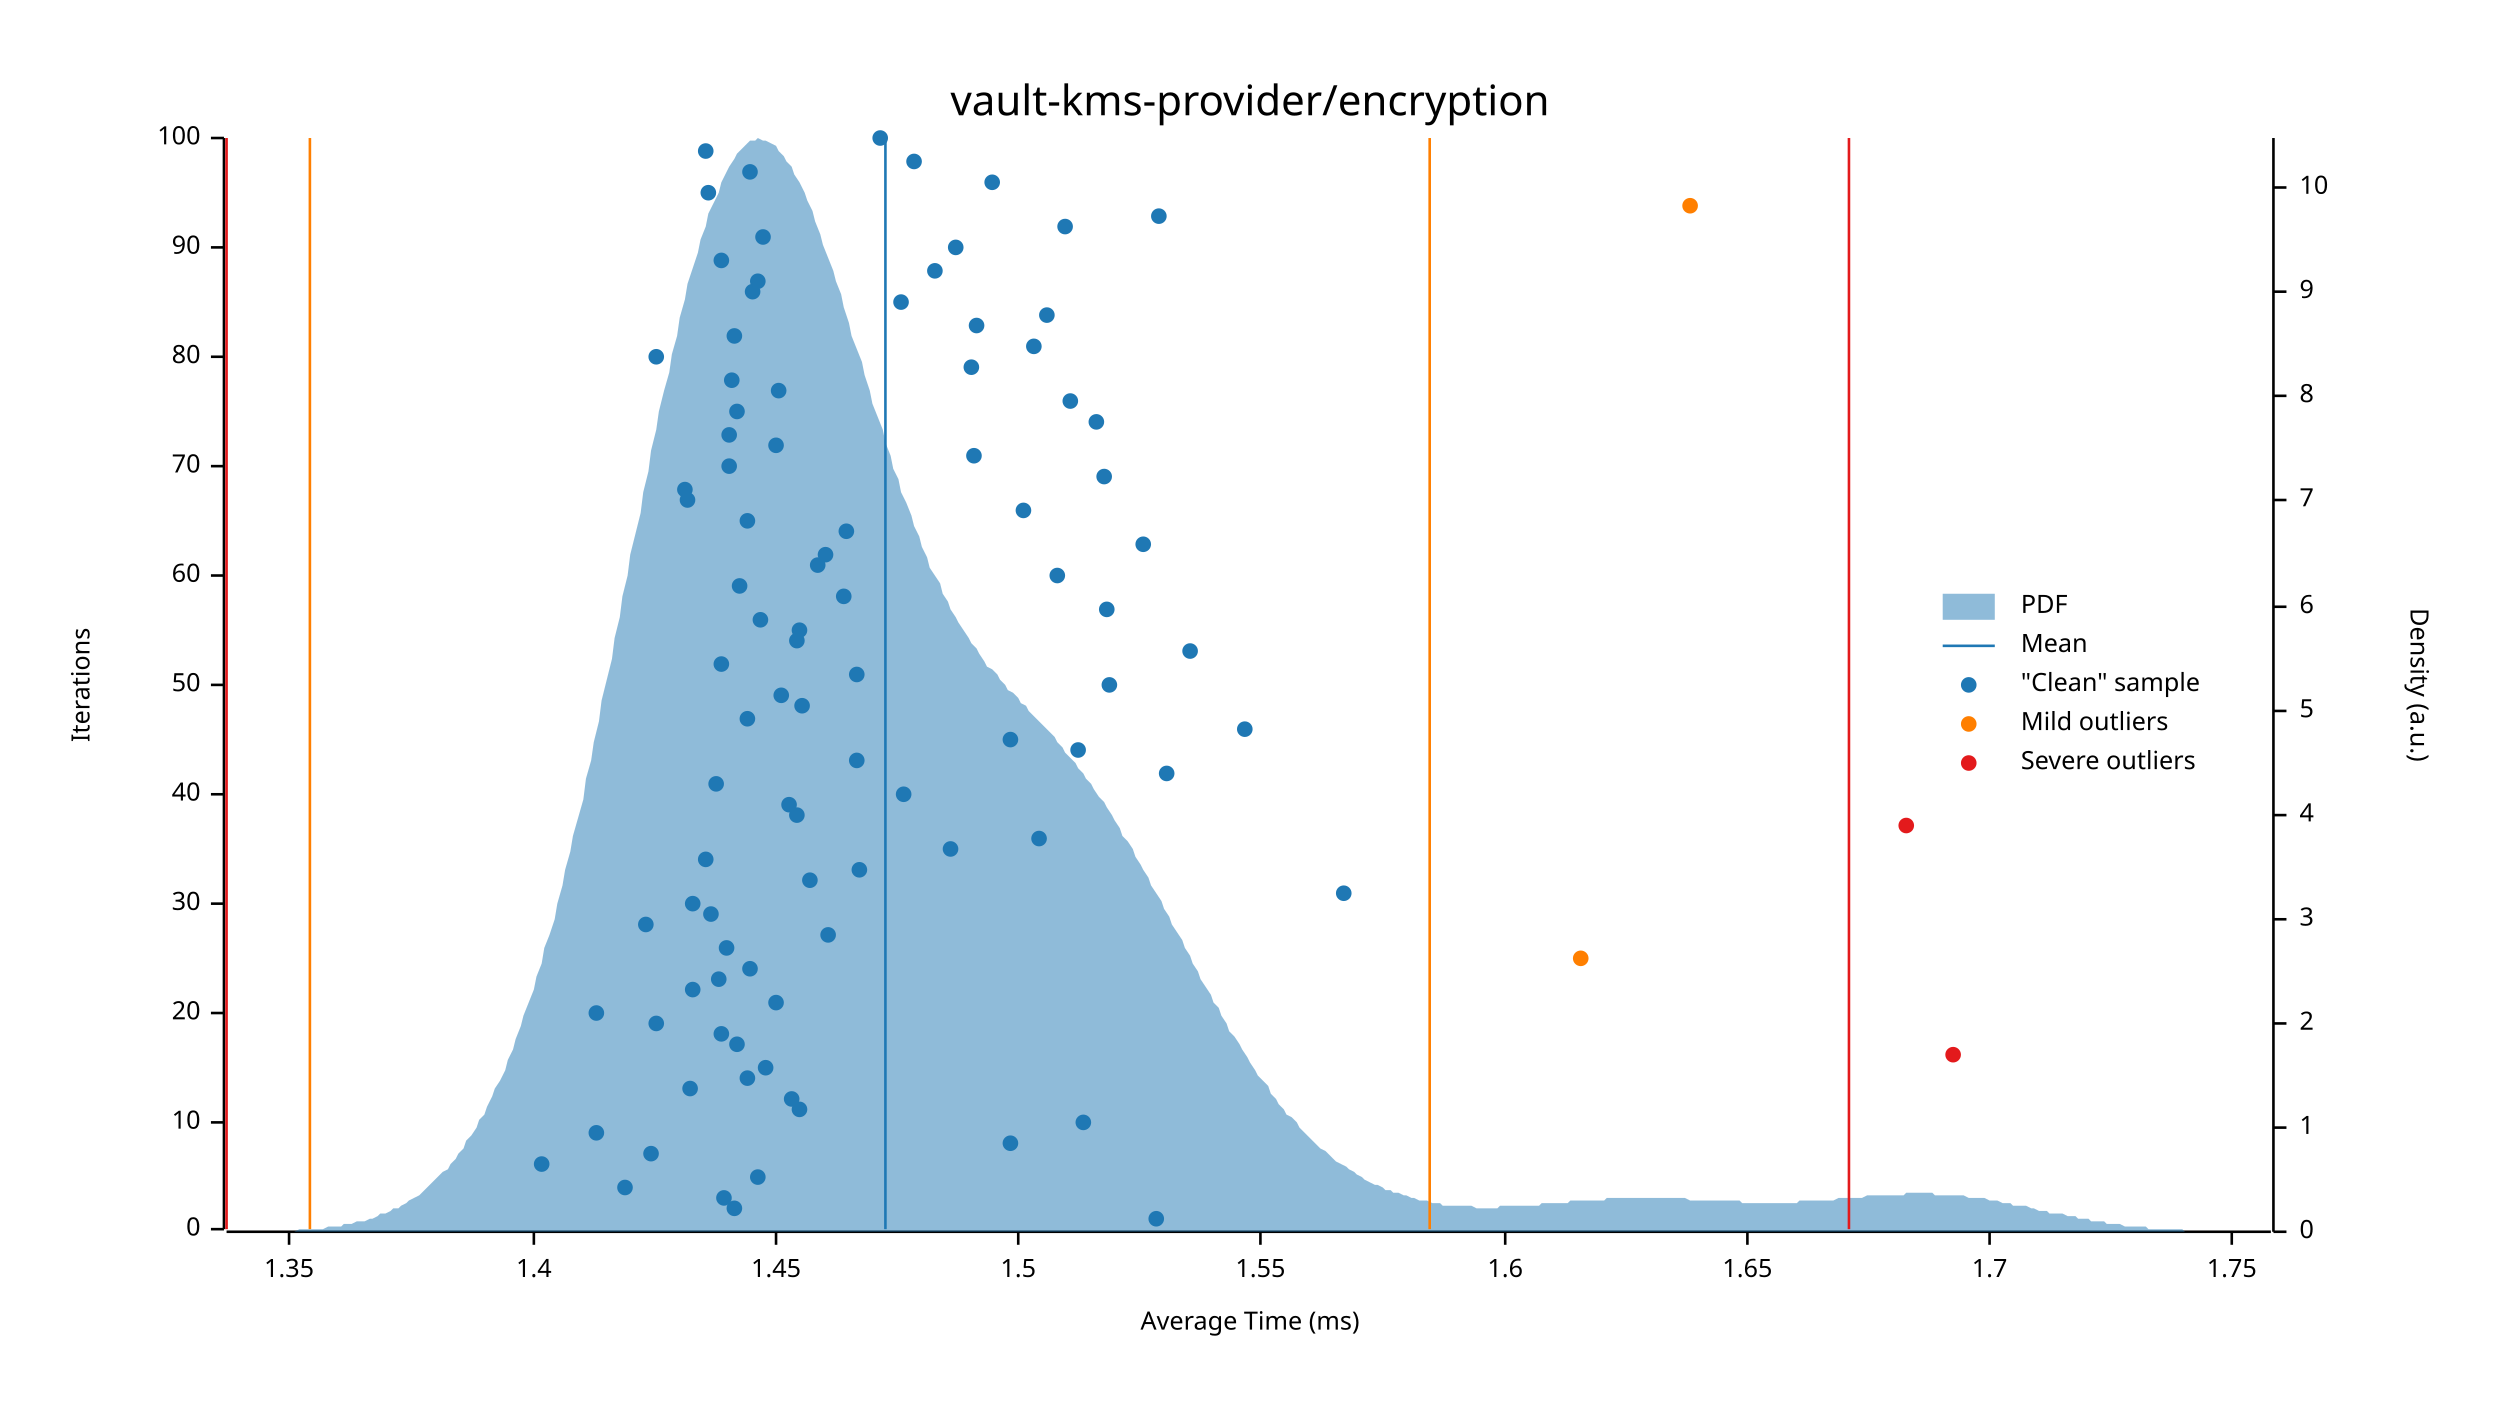
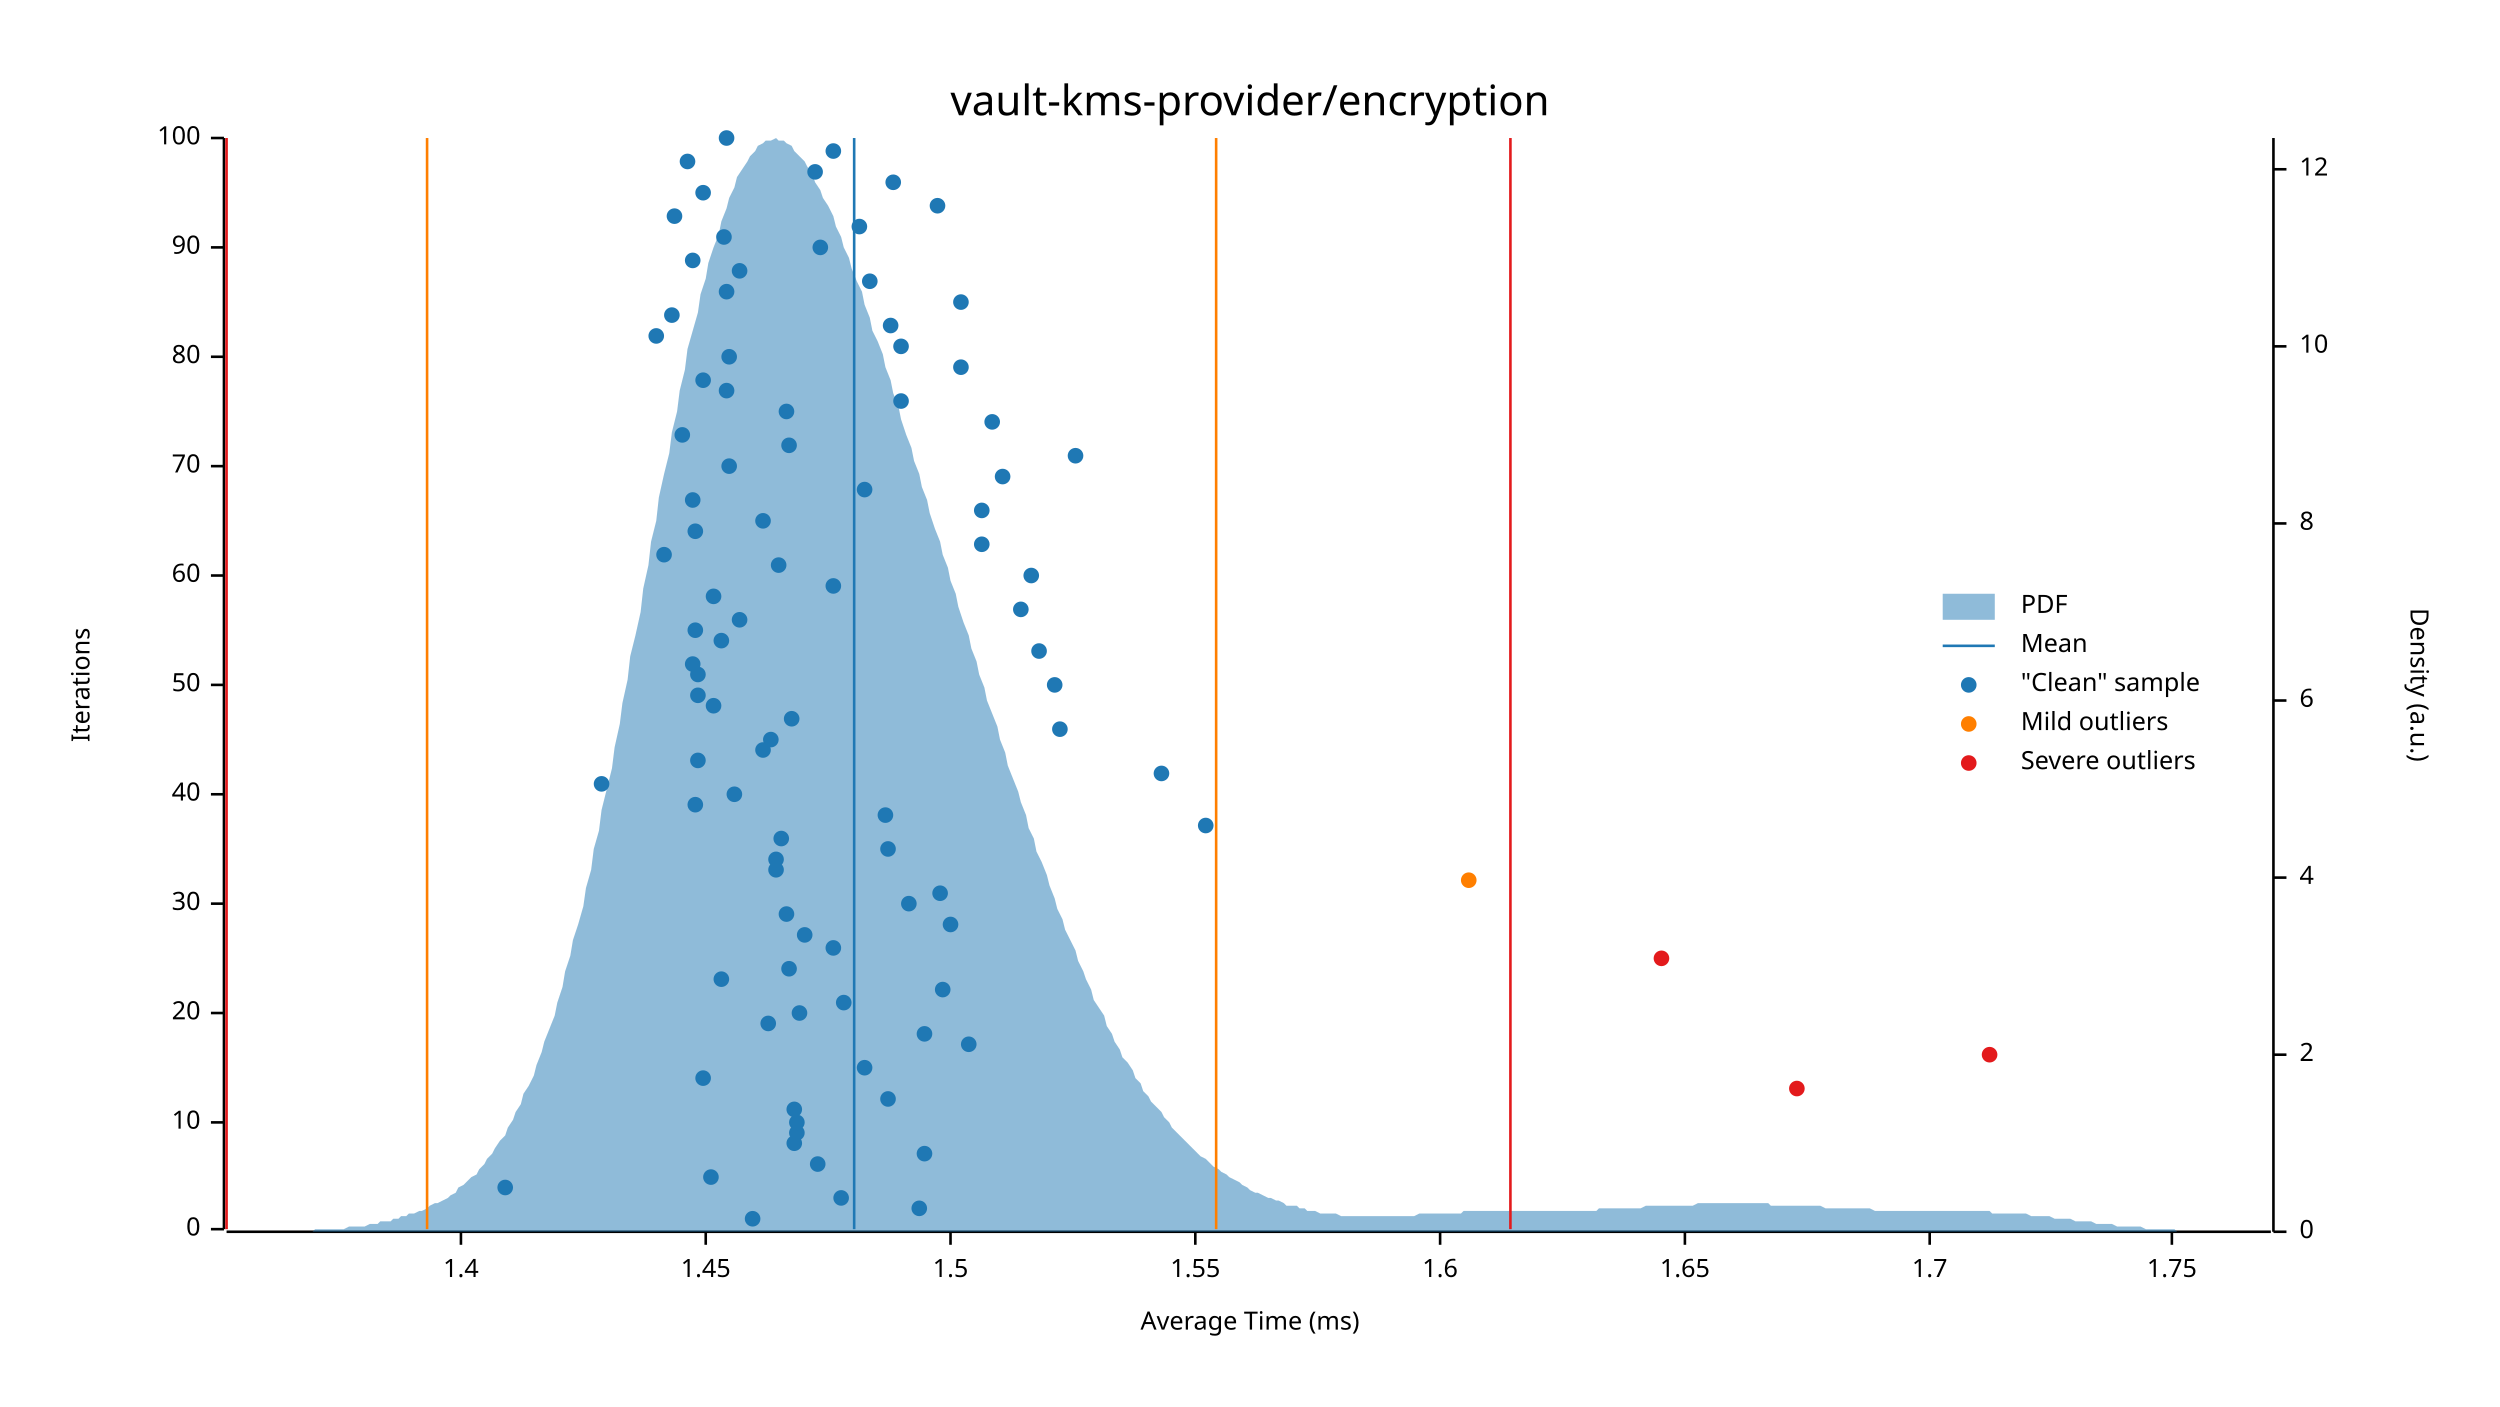
<svg xmlns="http://www.w3.org/2000/svg" width="960" height="540" viewBox="0 0 960 540">
  <text x="480" y="32" dy="0.76em" text-anchor="middle" font-family="sans-serif" font-size="16.129" opacity="1" fill="#000000">
vault-kms-provider/encryption
</text>
  <text x="27" y="263" dy="0.76em" text-anchor="middle" font-family="sans-serif" font-size="9.677" opacity="1" fill="#000000" transform="rotate(270, 27, 263)">
Iterations
</text>
  <text x="480" y="513" dy="-0.5ex" text-anchor="middle" font-family="sans-serif" font-size="9.677" opacity="1" fill="#000000">
Average Time (ms)
</text>
  <polyline fill="none" opacity="1" stroke="#000000" stroke-width="1" points="86,53 86,472 " />
  <text x="77" y="472" dy="0.5ex" text-anchor="end" font-family="sans-serif" font-size="9.677" opacity="1" fill="#000000">
0
</text>
  <polyline fill="none" opacity="1" stroke="#000000" stroke-width="1" points="81,472 86,472 " />
  <text x="77" y="431" dy="0.5ex" text-anchor="end" font-family="sans-serif" font-size="9.677" opacity="1" fill="#000000">
10
</text>
  <polyline fill="none" opacity="1" stroke="#000000" stroke-width="1" points="81,431 86,431 " />
  <text x="77" y="389" dy="0.5ex" text-anchor="end" font-family="sans-serif" font-size="9.677" opacity="1" fill="#000000">
20
</text>
  <polyline fill="none" opacity="1" stroke="#000000" stroke-width="1" points="81,389 86,389 " />
  <text x="77" y="347" dy="0.5ex" text-anchor="end" font-family="sans-serif" font-size="9.677" opacity="1" fill="#000000">
30
</text>
  <polyline fill="none" opacity="1" stroke="#000000" stroke-width="1" points="81,347 86,347 " />
  <text x="77" y="305" dy="0.5ex" text-anchor="end" font-family="sans-serif" font-size="9.677" opacity="1" fill="#000000">
40
</text>
  <polyline fill="none" opacity="1" stroke="#000000" stroke-width="1" points="81,305 86,305 " />
  <text x="77" y="263" dy="0.5ex" text-anchor="end" font-family="sans-serif" font-size="9.677" opacity="1" fill="#000000">
50
</text>
  <polyline fill="none" opacity="1" stroke="#000000" stroke-width="1" points="81,263 86,263 " />
  <text x="77" y="221" dy="0.5ex" text-anchor="end" font-family="sans-serif" font-size="9.677" opacity="1" fill="#000000">
60
</text>
  <polyline fill="none" opacity="1" stroke="#000000" stroke-width="1" points="81,221 86,221 " />
  <text x="77" y="179" dy="0.5ex" text-anchor="end" font-family="sans-serif" font-size="9.677" opacity="1" fill="#000000">
70
</text>
  <polyline fill="none" opacity="1" stroke="#000000" stroke-width="1" points="81,179 86,179 " />
  <text x="77" y="137" dy="0.5ex" text-anchor="end" font-family="sans-serif" font-size="9.677" opacity="1" fill="#000000">
80
</text>
  <polyline fill="none" opacity="1" stroke="#000000" stroke-width="1" points="81,137 86,137 " />
  <text x="77" y="95" dy="0.5ex" text-anchor="end" font-family="sans-serif" font-size="9.677" opacity="1" fill="#000000">
90
</text>
  <polyline fill="none" opacity="1" stroke="#000000" stroke-width="1" points="81,95 86,95 " />
  <text x="77" y="53" dy="0.5ex" text-anchor="end" font-family="sans-serif" font-size="9.677" opacity="1" fill="#000000">
100
</text>
  <polyline fill="none" opacity="1" stroke="#000000" stroke-width="1" points="81,53 86,53 " />
  <polyline fill="none" opacity="1" stroke="#000000" stroke-width="1" points="87,473 872,473 " />
-   <text x="111" y="483" dy="0.76em" text-anchor="middle" font-family="sans-serif" font-size="9.677" opacity="1" fill="#000000">
- 1.35
- </text>
-   <polyline fill="none" opacity="1" stroke="#000000" stroke-width="1" points="111,473 111,478 " />
-   <text x="205" y="483" dy="0.76em" text-anchor="middle" font-family="sans-serif" font-size="9.677" opacity="1" fill="#000000">
+   <text x="177" y="483" dy="0.76em" text-anchor="middle" font-family="sans-serif" font-size="9.677" opacity="1" fill="#000000">
1.4
</text>
-   <polyline fill="none" opacity="1" stroke="#000000" stroke-width="1" points="205,473 205,478 " />
-   <text x="298" y="483" dy="0.76em" text-anchor="middle" font-family="sans-serif" font-size="9.677" opacity="1" fill="#000000">
+   <polyline fill="none" opacity="1" stroke="#000000" stroke-width="1" points="177,473 177,478 " />
+   <text x="271" y="483" dy="0.76em" text-anchor="middle" font-family="sans-serif" font-size="9.677" opacity="1" fill="#000000">
1.45
</text>
-   <polyline fill="none" opacity="1" stroke="#000000" stroke-width="1" points="298,473 298,478 " />
-   <text x="391" y="483" dy="0.76em" text-anchor="middle" font-family="sans-serif" font-size="9.677" opacity="1" fill="#000000">
+   <polyline fill="none" opacity="1" stroke="#000000" stroke-width="1" points="271,473 271,478 " />
+   <text x="365" y="483" dy="0.76em" text-anchor="middle" font-family="sans-serif" font-size="9.677" opacity="1" fill="#000000">
1.5
</text>
-   <polyline fill="none" opacity="1" stroke="#000000" stroke-width="1" points="391,473 391,478 " />
-   <text x="484" y="483" dy="0.76em" text-anchor="middle" font-family="sans-serif" font-size="9.677" opacity="1" fill="#000000">
+   <polyline fill="none" opacity="1" stroke="#000000" stroke-width="1" points="365,473 365,478 " />
+   <text x="459" y="483" dy="0.76em" text-anchor="middle" font-family="sans-serif" font-size="9.677" opacity="1" fill="#000000">
1.55
</text>
-   <polyline fill="none" opacity="1" stroke="#000000" stroke-width="1" points="484,473 484,478 " />
-   <text x="578" y="483" dy="0.76em" text-anchor="middle" font-family="sans-serif" font-size="9.677" opacity="1" fill="#000000">
+   <polyline fill="none" opacity="1" stroke="#000000" stroke-width="1" points="459,473 459,478 " />
+   <text x="553" y="483" dy="0.76em" text-anchor="middle" font-family="sans-serif" font-size="9.677" opacity="1" fill="#000000">
1.6
</text>
-   <polyline fill="none" opacity="1" stroke="#000000" stroke-width="1" points="578,473 578,478 " />
-   <text x="671" y="483" dy="0.76em" text-anchor="middle" font-family="sans-serif" font-size="9.677" opacity="1" fill="#000000">
+   <polyline fill="none" opacity="1" stroke="#000000" stroke-width="1" points="553,473 553,478 " />
+   <text x="647" y="483" dy="0.76em" text-anchor="middle" font-family="sans-serif" font-size="9.677" opacity="1" fill="#000000">
1.65
</text>
-   <polyline fill="none" opacity="1" stroke="#000000" stroke-width="1" points="671,473 671,478 " />
-   <text x="764" y="483" dy="0.76em" text-anchor="middle" font-family="sans-serif" font-size="9.677" opacity="1" fill="#000000">
+   <polyline fill="none" opacity="1" stroke="#000000" stroke-width="1" points="647,473 647,478 " />
+   <text x="741" y="483" dy="0.76em" text-anchor="middle" font-family="sans-serif" font-size="9.677" opacity="1" fill="#000000">
1.7
</text>
-   <polyline fill="none" opacity="1" stroke="#000000" stroke-width="1" points="764,473 764,478 " />
-   <text x="857" y="483" dy="0.76em" text-anchor="middle" font-family="sans-serif" font-size="9.677" opacity="1" fill="#000000">
+   <polyline fill="none" opacity="1" stroke="#000000" stroke-width="1" points="741,473 741,478 " />
+   <text x="834" y="483" dy="0.76em" text-anchor="middle" font-family="sans-serif" font-size="9.677" opacity="1" fill="#000000">
1.75
</text>
-   <polyline fill="none" opacity="1" stroke="#000000" stroke-width="1" points="857,473 857,478 " />
+   <polyline fill="none" opacity="1" stroke="#000000" stroke-width="1" points="834,473 834,478 " />
  <text x="933" y="263" dy="0.76em" text-anchor="middle" font-family="sans-serif" font-size="9.677" opacity="1" fill="#000000" transform="rotate(90, 933, 263)">
Density (a.u.)
</text>
  <polyline fill="none" opacity="1" stroke="#000000" stroke-width="1" points="873,53 873,473 " />
  <text x="883" y="473" dy="0.5ex" text-anchor="start" font-family="sans-serif" font-size="9.677" opacity="1" fill="#000000">
0
</text>
  <polyline fill="none" opacity="1" stroke="#000000" stroke-width="1" points="873,473 878,473 " />
-   <text x="883" y="433" dy="0.5ex" text-anchor="start" font-family="sans-serif" font-size="9.677" opacity="1" fill="#000000">
- 1
- </text>
-   <polyline fill="none" opacity="1" stroke="#000000" stroke-width="1" points="873,433 878,433 " />
-   <text x="883" y="393" dy="0.5ex" text-anchor="start" font-family="sans-serif" font-size="9.677" opacity="1" fill="#000000">
+   <text x="883" y="405" dy="0.5ex" text-anchor="start" font-family="sans-serif" font-size="9.677" opacity="1" fill="#000000">
2
</text>
-   <polyline fill="none" opacity="1" stroke="#000000" stroke-width="1" points="873,393 878,393 " />
-   <text x="883" y="353" dy="0.5ex" text-anchor="start" font-family="sans-serif" font-size="9.677" opacity="1" fill="#000000">
- 3
- </text>
-   <polyline fill="none" opacity="1" stroke="#000000" stroke-width="1" points="873,353 878,353 " />
-   <text x="883" y="313" dy="0.5ex" text-anchor="start" font-family="sans-serif" font-size="9.677" opacity="1" fill="#000000">
+   <polyline fill="none" opacity="1" stroke="#000000" stroke-width="1" points="873,405 878,405 " />
+   <text x="883" y="337" dy="0.5ex" text-anchor="start" font-family="sans-serif" font-size="9.677" opacity="1" fill="#000000">
4
</text>
-   <polyline fill="none" opacity="1" stroke="#000000" stroke-width="1" points="873,313 878,313 " />
-   <text x="883" y="273" dy="0.5ex" text-anchor="start" font-family="sans-serif" font-size="9.677" opacity="1" fill="#000000">
- 5
- </text>
-   <polyline fill="none" opacity="1" stroke="#000000" stroke-width="1" points="873,273 878,273 " />
-   <text x="883" y="233" dy="0.5ex" text-anchor="start" font-family="sans-serif" font-size="9.677" opacity="1" fill="#000000">
+   <polyline fill="none" opacity="1" stroke="#000000" stroke-width="1" points="873,337 878,337 " />
+   <text x="883" y="269" dy="0.5ex" text-anchor="start" font-family="sans-serif" font-size="9.677" opacity="1" fill="#000000">
6
</text>
-   <polyline fill="none" opacity="1" stroke="#000000" stroke-width="1" points="873,233 878,233 " />
-   <text x="883" y="192" dy="0.5ex" text-anchor="start" font-family="sans-serif" font-size="9.677" opacity="1" fill="#000000">
- 7
- </text>
-   <polyline fill="none" opacity="1" stroke="#000000" stroke-width="1" points="873,192 878,192 " />
-   <text x="883" y="152" dy="0.5ex" text-anchor="start" font-family="sans-serif" font-size="9.677" opacity="1" fill="#000000">
+   <polyline fill="none" opacity="1" stroke="#000000" stroke-width="1" points="873,269 878,269 " />
+   <text x="883" y="201" dy="0.5ex" text-anchor="start" font-family="sans-serif" font-size="9.677" opacity="1" fill="#000000">
8
</text>
-   <polyline fill="none" opacity="1" stroke="#000000" stroke-width="1" points="873,152 878,152 " />
-   <text x="883" y="112" dy="0.5ex" text-anchor="start" font-family="sans-serif" font-size="9.677" opacity="1" fill="#000000">
- 9
- </text>
-   <polyline fill="none" opacity="1" stroke="#000000" stroke-width="1" points="873,112 878,112 " />
-   <text x="883" y="72" dy="0.5ex" text-anchor="start" font-family="sans-serif" font-size="9.677" opacity="1" fill="#000000">
+   <polyline fill="none" opacity="1" stroke="#000000" stroke-width="1" points="873,201 878,201 " />
+   <text x="883" y="133" dy="0.5ex" text-anchor="start" font-family="sans-serif" font-size="9.677" opacity="1" fill="#000000">
10
</text>
-   <polyline fill="none" opacity="1" stroke="#000000" stroke-width="1" points="873,72 878,72 " />
-   <polygon opacity="0.5" fill="#1F78B4" points="87,473 88,473 90,473 91,473 93,473 94,473 96,473 98,473 99,473 101,473 102,473 104,473 105,473 107,473 109,473 110,473 112,473 113,473 115,472 116,472 118,472 120,472 121,472 123,472 124,472 126,471 127,471 129,471 131,471 132,470 134,470 135,470 137,469 138,469 140,469 142,468 143,468 145,467 146,466 148,466 150,465 151,464 153,464 154,463 156,462 157,461 159,460 161,459 162,458 164,456 165,455 167,453 168,452 170,450 172,449 173,447 175,445 176,443 178,441 179,438 181,436 183,433 184,430 186,428 187,425 189,421 190,418 192,415 194,411 195,407 197,403 198,399 200,394 201,390 203,385 205,380 206,375 208,370 209,364 211,359 213,353 214,347 216,340 217,334 219,327 220,321 222,314 224,307 225,299 227,292 228,285 230,277 231,269 233,261 235,253 236,245 238,237 239,229 241,221 242,213 244,205 246,197 247,189 249,181 250,173 252,165 253,158 255,150 257,143 258,136 260,129 261,122 263,115 264,109 266,103 268,97 269,92 271,87 272,82 274,78 276,74 277,70 279,66 280,64 282,61 283,59 285,57 287,55 288,54 290,54 291,53 293,54 294,54 296,55 298,56 299,58 301,60 302,62 304,64 305,67 307,70 309,74 310,77 312,81 313,85 315,90 316,94 318,99 320,104 321,108 323,113 324,118 326,124 327,129 329,134 331,139 332,144 334,150 335,155 337,160 339,165 340,170 342,175 343,180 345,184 346,189 348,193 350,198 351,202 353,206 354,210 356,214 357,218 359,221 361,224 362,228 364,231 365,234 367,237 368,239 370,242 372,245 373,247 375,249 376,251 378,254 379,256 381,257 383,259 384,261 386,263 387,265 389,266 391,268 392,270 394,271 395,273 397,275 398,276 400,278 402,280 403,281 405,283 406,285 408,287 409,289 411,291 413,293 414,295 416,297 417,299 419,301 420,303 422,306 424,308 425,310 427,313 428,315 430,318 431,321 433,323 435,326 436,329 438,332 439,334 441,337 442,340 444,343 446,346 447,349 449,352 450,355 452,358 454,361 455,364 457,367 458,370 460,373 461,376 463,379 465,382 466,385 468,387 469,390 471,393 472,396 474,398 476,401 477,403 479,406 480,408 482,411 483,413 485,415 487,417 488,420 490,422 491,424 493,426 494,428 496,429 498,431 499,433 501,435 502,436 504,438 505,439 507,441 509,442 510,443 512,445 513,446 515,447 517,448 518,449 520,450 521,451 523,452 524,453 526,454 528,455 529,455 531,456 532,457 534,457 535,458 537,458 539,459 540,459 542,460 543,460 545,461 546,461 548,461 550,462 551,462 553,462 554,463 556,463 557,463 559,463 561,463 562,463 564,463 565,463 567,464 568,464 570,464 572,464 573,464 575,464 576,463 578,463 580,463 581,463 583,463 584,463 586,463 587,463 589,463 591,463 592,462 594,462 595,462 597,462 598,462 600,462 602,462 603,461 605,461 606,461 608,461 609,461 611,461 613,461 614,461 616,461 617,460 619,460 620,460 622,460 624,460 625,460 627,460 628,460 630,460 632,460 633,460 635,460 636,460 638,460 639,460 641,460 643,460 644,460 646,460 647,460 649,461 650,461 652,461 654,461 655,461 657,461 658,461 660,461 661,461 663,461 665,461 666,461 668,461 669,462 671,462 672,462 674,462 676,462 677,462 679,462 680,462 682,462 683,462 685,462 687,462 688,462 690,462 691,461 693,461 695,461 696,461 698,461 699,461 701,461 702,461 704,461 706,460 707,460 709,460 710,460 712,460 713,460 715,460 717,459 718,459 720,459 721,459 723,459 724,459 726,459 728,459 729,459 731,459 732,458 734,458 735,458 737,458 739,458 740,458 742,458 743,459 745,459 746,459 748,459 750,459 751,459 753,459 754,459 756,460 758,460 759,460 761,460 762,460 764,461 765,461 767,461 769,462 770,462 772,462 773,463 775,463 776,463 778,463 780,464 781,464 783,465 784,465 786,465 787,466 789,466 791,466 792,466 794,467 795,467 797,467 798,468 800,468 802,468 803,469 805,469 806,469 808,469 809,470 811,470 813,470 814,470 816,471 817,471 819,471 821,471 822,471 824,471 825,472 827,472 828,472 830,472 832,472 833,472 835,472 836,472 838,472 839,473 841,473 843,473 844,473 846,473 847,473 849,473 850,473 852,473 854,473 855,473 857,473 858,473 860,473 861,473 863,473 865,473 866,473 868,473 869,473 871,473 873,473 873,473 87,473 " />
-   <polyline fill="none" opacity="1" stroke="#1F78B4" stroke-width="1" points="340,472 340,53 " />
-   <polyline fill="none" opacity="1" stroke="#FF7F00" stroke-width="1" points="119,472 119,53 " />
-   <polyline fill="none" opacity="1" stroke="#FF7F00" stroke-width="1" points="549,472 549,53 " />
+   <polyline fill="none" opacity="1" stroke="#000000" stroke-width="1" points="873,133 878,133 " />
+   <text x="883" y="65" dy="0.5ex" text-anchor="start" font-family="sans-serif" font-size="9.677" opacity="1" fill="#000000">
+ 12
+ </text>
+   <polyline fill="none" opacity="1" stroke="#000000" stroke-width="1" points="873,65 878,65 " />
+   <polygon opacity="0.5" fill="#1F78B4" points="87,473 88,473 90,473 91,473 93,473 94,473 96,473 98,473 99,473 101,473 102,473 104,473 105,473 107,473 109,473 110,473 112,473 113,473 115,473 116,473 118,473 120,473 121,472 123,472 124,472 126,472 127,472 129,472 131,472 132,472 134,471 135,471 137,471 138,471 140,471 142,470 143,470 145,470 146,469 148,469 150,469 151,468 153,468 154,467 156,467 157,466 159,466 161,465 162,465 164,464 165,463 167,462 168,462 170,461 172,460 173,459 175,458 176,456 178,455 179,454 181,452 183,451 184,449 186,447 187,445 189,443 190,441 192,438 194,436 195,433 197,430 198,427 200,424 201,420 203,417 205,413 206,409 208,404 209,400 211,395 213,390 214,385 216,379 217,373 219,367 220,361 222,355 224,348 225,341 227,334 228,326 230,319 231,311 233,303 235,295 236,287 238,278 239,270 241,261 242,252 244,244 246,235 247,226 249,217 250,208 252,200 253,191 255,182 257,174 258,166 260,158 261,150 263,142 264,134 266,127 268,120 269,113 271,107 272,101 274,95 276,90 277,85 279,80 280,76 282,72 283,68 285,65 287,62 288,60 290,58 291,56 293,55 294,54 296,54 298,53 299,54 301,54 302,55 304,56 305,58 307,60 309,62 310,64 312,67 313,70 315,73 316,76 318,79 320,83 321,87 323,91 324,95 326,99 327,103 329,108 331,112 332,117 334,122 335,127 337,131 339,136 340,141 342,146 343,151 345,156 346,161 348,167 350,172 351,177 353,182 354,187 356,192 357,197 359,203 361,208 362,213 364,218 365,223 367,228 368,233 370,239 372,244 373,249 375,254 376,259 378,264 379,269 381,274 383,279 384,284 386,289 387,294 389,299 391,304 392,308 394,313 395,318 397,322 398,327 400,331 402,336 403,340 405,345 406,349 408,353 409,357 411,361 413,365 414,369 416,373 417,376 419,380 420,384 422,387 424,390 425,394 427,397 428,400 430,403 431,406 433,408 435,411 436,414 438,416 439,419 441,421 442,423 444,425 446,427 447,429 449,431 450,433 452,435 454,437 455,438 457,440 458,441 460,443 461,444 463,445 465,447 466,448 468,449 469,450 471,451 472,452 474,453 476,454 477,455 479,456 480,457 482,458 483,458 485,459 487,460 488,460 490,461 491,461 493,462 494,463 496,463 498,463 499,464 501,464 502,465 504,465 505,465 507,466 509,466 510,466 512,466 513,466 515,467 517,467 518,467 520,467 521,467 523,467 524,467 526,467 528,467 529,467 531,467 532,467 534,467 535,467 537,467 539,467 540,467 542,467 543,467 545,466 546,466 548,466 550,466 551,466 553,466 554,466 556,466 557,466 559,466 561,466 562,465 564,465 565,465 567,465 568,465 570,465 572,465 573,465 575,465 576,465 578,465 580,465 581,465 583,465 584,465 586,465 587,465 589,465 591,465 592,465 594,465 595,465 597,465 598,465 600,465 602,465 603,465 605,465 606,465 608,465 609,465 611,465 613,465 614,464 616,464 617,464 619,464 620,464 622,464 624,464 625,464 627,464 628,464 630,464 632,463 633,463 635,463 636,463 638,463 639,463 641,463 643,463 644,463 646,463 647,463 649,463 650,463 652,462 654,462 655,462 657,462 658,462 660,462 661,462 663,462 665,462 666,462 668,462 669,462 671,462 672,462 674,462 676,462 677,462 679,462 680,463 682,463 683,463 685,463 687,463 688,463 690,463 691,463 693,463 695,463 696,463 698,463 699,463 701,464 702,464 704,464 706,464 707,464 709,464 710,464 712,464 713,464 715,464 717,464 718,464 720,465 721,465 723,465 724,465 726,465 728,465 729,465 731,465 732,465 734,465 735,465 737,465 739,465 740,465 742,465 743,465 745,465 746,465 748,465 750,465 751,465 753,465 754,465 756,465 758,465 759,465 761,465 762,465 764,465 765,466 767,466 769,466 770,466 772,466 773,466 775,466 776,466 778,466 780,467 781,467 783,467 784,467 786,467 787,467 789,468 791,468 792,468 794,468 795,468 797,469 798,469 800,469 802,469 803,469 805,470 806,470 808,470 809,470 811,470 813,471 814,471 816,471 817,471 819,471 821,471 822,471 824,472 825,472 827,472 828,472 830,472 832,472 833,472 835,472 836,473 838,473 839,473 841,473 843,473 844,473 846,473 847,473 849,473 850,473 852,473 854,473 855,473 857,473 858,473 860,473 861,473 863,473 865,473 866,473 868,473 869,473 871,473 873,473 873,473 87,473 " />
+   <polyline fill="none" opacity="1" stroke="#1F78B4" stroke-width="1" points="328,472 328,53 " />
+   <polyline fill="none" opacity="1" stroke="#FF7F00" stroke-width="1" points="164,472 164,53 " />
+   <polyline fill="none" opacity="1" stroke="#FF7F00" stroke-width="1" points="467,472 467,53 " />
  <polyline fill="none" opacity="1" stroke="#E31A1C" stroke-width="1" points="87,472 87,53 " />
-   <polyline fill="none" opacity="1" stroke="#E31A1C" stroke-width="1" points="710,472 710,53 " />
-   <circle cx="444" cy="468" r="3" opacity="1" fill="#1F78B4" stroke="none" stroke-width="1" />
-   <circle cx="282" cy="464" r="3" opacity="1" fill="#1F78B4" stroke="none" stroke-width="1" />
-   <circle cx="278" cy="460" r="3" opacity="1" fill="#1F78B4" stroke="none" stroke-width="1" />
-   <circle cx="240" cy="456" r="3" opacity="1" fill="#1F78B4" stroke="none" stroke-width="1" />
-   <circle cx="291" cy="452" r="3" opacity="1" fill="#1F78B4" stroke="none" stroke-width="1" />
-   <circle cx="208" cy="447" r="3" opacity="1" fill="#1F78B4" stroke="none" stroke-width="1" />
-   <circle cx="250" cy="443" r="3" opacity="1" fill="#1F78B4" stroke="none" stroke-width="1" />
-   <circle cx="388" cy="439" r="3" opacity="1" fill="#1F78B4" stroke="none" stroke-width="1" />
-   <circle cx="229" cy="435" r="3" opacity="1" fill="#1F78B4" stroke="none" stroke-width="1" />
-   <circle cx="416" cy="431" r="3" opacity="1" fill="#1F78B4" stroke="none" stroke-width="1" />
-   <circle cx="307" cy="426" r="3" opacity="1" fill="#1F78B4" stroke="none" stroke-width="1" />
-   <circle cx="304" cy="422" r="3" opacity="1" fill="#1F78B4" stroke="none" stroke-width="1" />
-   <circle cx="265" cy="418" r="3" opacity="1" fill="#1F78B4" stroke="none" stroke-width="1" />
-   <circle cx="287" cy="414" r="3" opacity="1" fill="#1F78B4" stroke="none" stroke-width="1" />
-   <circle cx="294" cy="410" r="3" opacity="1" fill="#1F78B4" stroke="none" stroke-width="1" />
-   <circle cx="283" cy="401" r="3" opacity="1" fill="#1F78B4" stroke="none" stroke-width="1" />
-   <circle cx="277" cy="397" r="3" opacity="1" fill="#1F78B4" stroke="none" stroke-width="1" />
-   <circle cx="252" cy="393" r="3" opacity="1" fill="#1F78B4" stroke="none" stroke-width="1" />
-   <circle cx="229" cy="389" r="3" opacity="1" fill="#1F78B4" stroke="none" stroke-width="1" />
-   <circle cx="298" cy="385" r="3" opacity="1" fill="#1F78B4" stroke="none" stroke-width="1" />
-   <circle cx="266" cy="380" r="3" opacity="1" fill="#1F78B4" stroke="none" stroke-width="1" />
-   <circle cx="276" cy="376" r="3" opacity="1" fill="#1F78B4" stroke="none" stroke-width="1" />
-   <circle cx="288" cy="372" r="3" opacity="1" fill="#1F78B4" stroke="none" stroke-width="1" />
-   <circle cx="279" cy="364" r="3" opacity="1" fill="#1F78B4" stroke="none" stroke-width="1" />
-   <circle cx="318" cy="359" r="3" opacity="1" fill="#1F78B4" stroke="none" stroke-width="1" />
-   <circle cx="248" cy="355" r="3" opacity="1" fill="#1F78B4" stroke="none" stroke-width="1" />
-   <circle cx="273" cy="351" r="3" opacity="1" fill="#1F78B4" stroke="none" stroke-width="1" />
-   <circle cx="266" cy="347" r="3" opacity="1" fill="#1F78B4" stroke="none" stroke-width="1" />
-   <circle cx="516" cy="343" r="3" opacity="1" fill="#1F78B4" stroke="none" stroke-width="1" />
-   <circle cx="311" cy="338" r="3" opacity="1" fill="#1F78B4" stroke="none" stroke-width="1" />
-   <circle cx="330" cy="334" r="3" opacity="1" fill="#1F78B4" stroke="none" stroke-width="1" />
-   <circle cx="271" cy="330" r="3" opacity="1" fill="#1F78B4" stroke="none" stroke-width="1" />
-   <circle cx="365" cy="326" r="3" opacity="1" fill="#1F78B4" stroke="none" stroke-width="1" />
-   <circle cx="399" cy="322" r="3" opacity="1" fill="#1F78B4" stroke="none" stroke-width="1" />
-   <circle cx="306" cy="313" r="3" opacity="1" fill="#1F78B4" stroke="none" stroke-width="1" />
-   <circle cx="303" cy="309" r="3" opacity="1" fill="#1F78B4" stroke="none" stroke-width="1" />
-   <circle cx="347" cy="305" r="3" opacity="1" fill="#1F78B4" stroke="none" stroke-width="1" />
-   <circle cx="275" cy="301" r="3" opacity="1" fill="#1F78B4" stroke="none" stroke-width="1" />
-   <circle cx="448" cy="297" r="3" opacity="1" fill="#1F78B4" stroke="none" stroke-width="1" />
-   <circle cx="329" cy="292" r="3" opacity="1" fill="#1F78B4" stroke="none" stroke-width="1" />
-   <circle cx="414" cy="288" r="3" opacity="1" fill="#1F78B4" stroke="none" stroke-width="1" />
-   <circle cx="388" cy="284" r="3" opacity="1" fill="#1F78B4" stroke="none" stroke-width="1" />
-   <circle cx="478" cy="280" r="3" opacity="1" fill="#1F78B4" stroke="none" stroke-width="1" />
-   <circle cx="287" cy="276" r="3" opacity="1" fill="#1F78B4" stroke="none" stroke-width="1" />
-   <circle cx="308" cy="271" r="3" opacity="1" fill="#1F78B4" stroke="none" stroke-width="1" />
-   <circle cx="300" cy="267" r="3" opacity="1" fill="#1F78B4" stroke="none" stroke-width="1" />
-   <circle cx="426" cy="263" r="3" opacity="1" fill="#1F78B4" stroke="none" stroke-width="1" />
-   <circle cx="329" cy="259" r="3" opacity="1" fill="#1F78B4" stroke="none" stroke-width="1" />
-   <circle cx="277" cy="255" r="3" opacity="1" fill="#1F78B4" stroke="none" stroke-width="1" />
-   <circle cx="457" cy="250" r="3" opacity="1" fill="#1F78B4" stroke="none" stroke-width="1" />
-   <circle cx="306" cy="246" r="3" opacity="1" fill="#1F78B4" stroke="none" stroke-width="1" />
-   <circle cx="307" cy="242" r="3" opacity="1" fill="#1F78B4" stroke="none" stroke-width="1" />
-   <circle cx="292" cy="238" r="3" opacity="1" fill="#1F78B4" stroke="none" stroke-width="1" />
-   <circle cx="425" cy="234" r="3" opacity="1" fill="#1F78B4" stroke="none" stroke-width="1" />
-   <circle cx="324" cy="229" r="3" opacity="1" fill="#1F78B4" stroke="none" stroke-width="1" />
-   <circle cx="284" cy="225" r="3" opacity="1" fill="#1F78B4" stroke="none" stroke-width="1" />
-   <circle cx="406" cy="221" r="3" opacity="1" fill="#1F78B4" stroke="none" stroke-width="1" />
-   <circle cx="314" cy="217" r="3" opacity="1" fill="#1F78B4" stroke="none" stroke-width="1" />
-   <circle cx="317" cy="213" r="3" opacity="1" fill="#1F78B4" stroke="none" stroke-width="1" />
-   <circle cx="439" cy="209" r="3" opacity="1" fill="#1F78B4" stroke="none" stroke-width="1" />
-   <circle cx="325" cy="204" r="3" opacity="1" fill="#1F78B4" stroke="none" stroke-width="1" />
-   <circle cx="287" cy="200" r="3" opacity="1" fill="#1F78B4" stroke="none" stroke-width="1" />
-   <circle cx="393" cy="196" r="3" opacity="1" fill="#1F78B4" stroke="none" stroke-width="1" />
-   <circle cx="264" cy="192" r="3" opacity="1" fill="#1F78B4" stroke="none" stroke-width="1" />
-   <circle cx="263" cy="188" r="3" opacity="1" fill="#1F78B4" stroke="none" stroke-width="1" />
-   <circle cx="424" cy="183" r="3" opacity="1" fill="#1F78B4" stroke="none" stroke-width="1" />
+   <polyline fill="none" opacity="1" stroke="#E31A1C" stroke-width="1" points="580,472 580,53 " />
+   <circle cx="289" cy="468" r="3" opacity="1" fill="#1F78B4" stroke="none" stroke-width="1" />
+   <circle cx="353" cy="464" r="3" opacity="1" fill="#1F78B4" stroke="none" stroke-width="1" />
+   <circle cx="323" cy="460" r="3" opacity="1" fill="#1F78B4" stroke="none" stroke-width="1" />
+   <circle cx="194" cy="456" r="3" opacity="1" fill="#1F78B4" stroke="none" stroke-width="1" />
+   <circle cx="273" cy="452" r="3" opacity="1" fill="#1F78B4" stroke="none" stroke-width="1" />
+   <circle cx="314" cy="447" r="3" opacity="1" fill="#1F78B4" stroke="none" stroke-width="1" />
+   <circle cx="355" cy="443" r="3" opacity="1" fill="#1F78B4" stroke="none" stroke-width="1" />
+   <circle cx="305" cy="439" r="3" opacity="1" fill="#1F78B4" stroke="none" stroke-width="1" />
+   <circle cx="306" cy="435" r="3" opacity="1" fill="#1F78B4" stroke="none" stroke-width="1" />
+   <circle cx="306" cy="431" r="3" opacity="1" fill="#1F78B4" stroke="none" stroke-width="1" />
+   <circle cx="305" cy="426" r="3" opacity="1" fill="#1F78B4" stroke="none" stroke-width="1" />
+   <circle cx="341" cy="422" r="3" opacity="1" fill="#1F78B4" stroke="none" stroke-width="1" />
+   <circle cx="270" cy="414" r="3" opacity="1" fill="#1F78B4" stroke="none" stroke-width="1" />
+   <circle cx="332" cy="410" r="3" opacity="1" fill="#1F78B4" stroke="none" stroke-width="1" />
+   <circle cx="372" cy="401" r="3" opacity="1" fill="#1F78B4" stroke="none" stroke-width="1" />
+   <circle cx="355" cy="397" r="3" opacity="1" fill="#1F78B4" stroke="none" stroke-width="1" />
+   <circle cx="295" cy="393" r="3" opacity="1" fill="#1F78B4" stroke="none" stroke-width="1" />
+   <circle cx="307" cy="389" r="3" opacity="1" fill="#1F78B4" stroke="none" stroke-width="1" />
+   <circle cx="324" cy="385" r="3" opacity="1" fill="#1F78B4" stroke="none" stroke-width="1" />
+   <circle cx="362" cy="380" r="3" opacity="1" fill="#1F78B4" stroke="none" stroke-width="1" />
+   <circle cx="277" cy="376" r="3" opacity="1" fill="#1F78B4" stroke="none" stroke-width="1" />
+   <circle cx="303" cy="372" r="3" opacity="1" fill="#1F78B4" stroke="none" stroke-width="1" />
+   <circle cx="320" cy="364" r="3" opacity="1" fill="#1F78B4" stroke="none" stroke-width="1" />
+   <circle cx="309" cy="359" r="3" opacity="1" fill="#1F78B4" stroke="none" stroke-width="1" />
+   <circle cx="365" cy="355" r="3" opacity="1" fill="#1F78B4" stroke="none" stroke-width="1" />
+   <circle cx="302" cy="351" r="3" opacity="1" fill="#1F78B4" stroke="none" stroke-width="1" />
+   <circle cx="349" cy="347" r="3" opacity="1" fill="#1F78B4" stroke="none" stroke-width="1" />
+   <circle cx="361" cy="343" r="3" opacity="1" fill="#1F78B4" stroke="none" stroke-width="1" />
+   <circle cx="298" cy="334" r="3" opacity="1" fill="#1F78B4" stroke="none" stroke-width="1" />
+   <circle cx="298" cy="330" r="3" opacity="1" fill="#1F78B4" stroke="none" stroke-width="1" />
+   <circle cx="341" cy="326" r="3" opacity="1" fill="#1F78B4" stroke="none" stroke-width="1" />
+   <circle cx="300" cy="322" r="3" opacity="1" fill="#1F78B4" stroke="none" stroke-width="1" />
+   <circle cx="463" cy="317" r="3" opacity="1" fill="#1F78B4" stroke="none" stroke-width="1" />
+   <circle cx="340" cy="313" r="3" opacity="1" fill="#1F78B4" stroke="none" stroke-width="1" />
+   <circle cx="267" cy="309" r="3" opacity="1" fill="#1F78B4" stroke="none" stroke-width="1" />
+   <circle cx="282" cy="305" r="3" opacity="1" fill="#1F78B4" stroke="none" stroke-width="1" />
+   <circle cx="231" cy="301" r="3" opacity="1" fill="#1F78B4" stroke="none" stroke-width="1" />
+   <circle cx="446" cy="297" r="3" opacity="1" fill="#1F78B4" stroke="none" stroke-width="1" />
+   <circle cx="268" cy="292" r="3" opacity="1" fill="#1F78B4" stroke="none" stroke-width="1" />
+   <circle cx="293" cy="288" r="3" opacity="1" fill="#1F78B4" stroke="none" stroke-width="1" />
+   <circle cx="296" cy="284" r="3" opacity="1" fill="#1F78B4" stroke="none" stroke-width="1" />
+   <circle cx="407" cy="280" r="3" opacity="1" fill="#1F78B4" stroke="none" stroke-width="1" />
+   <circle cx="304" cy="276" r="3" opacity="1" fill="#1F78B4" stroke="none" stroke-width="1" />
+   <circle cx="274" cy="271" r="3" opacity="1" fill="#1F78B4" stroke="none" stroke-width="1" />
+   <circle cx="268" cy="267" r="3" opacity="1" fill="#1F78B4" stroke="none" stroke-width="1" />
+   <circle cx="405" cy="263" r="3" opacity="1" fill="#1F78B4" stroke="none" stroke-width="1" />
+   <circle cx="268" cy="259" r="3" opacity="1" fill="#1F78B4" stroke="none" stroke-width="1" />
+   <circle cx="266" cy="255" r="3" opacity="1" fill="#1F78B4" stroke="none" stroke-width="1" />
+   <circle cx="399" cy="250" r="3" opacity="1" fill="#1F78B4" stroke="none" stroke-width="1" />
+   <circle cx="277" cy="246" r="3" opacity="1" fill="#1F78B4" stroke="none" stroke-width="1" />
+   <circle cx="267" cy="242" r="3" opacity="1" fill="#1F78B4" stroke="none" stroke-width="1" />
+   <circle cx="284" cy="238" r="3" opacity="1" fill="#1F78B4" stroke="none" stroke-width="1" />
+   <circle cx="392" cy="234" r="3" opacity="1" fill="#1F78B4" stroke="none" stroke-width="1" />
+   <circle cx="274" cy="229" r="3" opacity="1" fill="#1F78B4" stroke="none" stroke-width="1" />
+   <circle cx="320" cy="225" r="3" opacity="1" fill="#1F78B4" stroke="none" stroke-width="1" />
+   <circle cx="396" cy="221" r="3" opacity="1" fill="#1F78B4" stroke="none" stroke-width="1" />
+   <circle cx="299" cy="217" r="3" opacity="1" fill="#1F78B4" stroke="none" stroke-width="1" />
+   <circle cx="255" cy="213" r="3" opacity="1" fill="#1F78B4" stroke="none" stroke-width="1" />
+   <circle cx="377" cy="209" r="3" opacity="1" fill="#1F78B4" stroke="none" stroke-width="1" />
+   <circle cx="267" cy="204" r="3" opacity="1" fill="#1F78B4" stroke="none" stroke-width="1" />
+   <circle cx="293" cy="200" r="3" opacity="1" fill="#1F78B4" stroke="none" stroke-width="1" />
+   <circle cx="377" cy="196" r="3" opacity="1" fill="#1F78B4" stroke="none" stroke-width="1" />
+   <circle cx="266" cy="192" r="3" opacity="1" fill="#1F78B4" stroke="none" stroke-width="1" />
+   <circle cx="332" cy="188" r="3" opacity="1" fill="#1F78B4" stroke="none" stroke-width="1" />
+   <circle cx="385" cy="183" r="3" opacity="1" fill="#1F78B4" stroke="none" stroke-width="1" />
  <circle cx="280" cy="179" r="3" opacity="1" fill="#1F78B4" stroke="none" stroke-width="1" />
-   <circle cx="374" cy="175" r="3" opacity="1" fill="#1F78B4" stroke="none" stroke-width="1" />
-   <circle cx="298" cy="171" r="3" opacity="1" fill="#1F78B4" stroke="none" stroke-width="1" />
-   <circle cx="280" cy="167" r="3" opacity="1" fill="#1F78B4" stroke="none" stroke-width="1" />
-   <circle cx="421" cy="162" r="3" opacity="1" fill="#1F78B4" stroke="none" stroke-width="1" />
-   <circle cx="283" cy="158" r="3" opacity="1" fill="#1F78B4" stroke="none" stroke-width="1" />
-   <circle cx="411" cy="154" r="3" opacity="1" fill="#1F78B4" stroke="none" stroke-width="1" />
-   <circle cx="299" cy="150" r="3" opacity="1" fill="#1F78B4" stroke="none" stroke-width="1" />
-   <circle cx="281" cy="146" r="3" opacity="1" fill="#1F78B4" stroke="none" stroke-width="1" />
-   <circle cx="373" cy="141" r="3" opacity="1" fill="#1F78B4" stroke="none" stroke-width="1" />
-   <circle cx="252" cy="137" r="3" opacity="1" fill="#1F78B4" stroke="none" stroke-width="1" />
-   <circle cx="397" cy="133" r="3" opacity="1" fill="#1F78B4" stroke="none" stroke-width="1" />
-   <circle cx="282" cy="129" r="3" opacity="1" fill="#1F78B4" stroke="none" stroke-width="1" />
-   <circle cx="375" cy="125" r="3" opacity="1" fill="#1F78B4" stroke="none" stroke-width="1" />
-   <circle cx="402" cy="121" r="3" opacity="1" fill="#1F78B4" stroke="none" stroke-width="1" />
-   <circle cx="346" cy="116" r="3" opacity="1" fill="#1F78B4" stroke="none" stroke-width="1" />
-   <circle cx="289" cy="112" r="3" opacity="1" fill="#1F78B4" stroke="none" stroke-width="1" />
-   <circle cx="291" cy="108" r="3" opacity="1" fill="#1F78B4" stroke="none" stroke-width="1" />
-   <circle cx="359" cy="104" r="3" opacity="1" fill="#1F78B4" stroke="none" stroke-width="1" />
-   <circle cx="277" cy="100" r="3" opacity="1" fill="#1F78B4" stroke="none" stroke-width="1" />
-   <circle cx="367" cy="95" r="3" opacity="1" fill="#1F78B4" stroke="none" stroke-width="1" />
-   <circle cx="293" cy="91" r="3" opacity="1" fill="#1F78B4" stroke="none" stroke-width="1" />
-   <circle cx="409" cy="87" r="3" opacity="1" fill="#1F78B4" stroke="none" stroke-width="1" />
-   <circle cx="445" cy="83" r="3" opacity="1" fill="#1F78B4" stroke="none" stroke-width="1" />
-   <circle cx="272" cy="74" r="3" opacity="1" fill="#1F78B4" stroke="none" stroke-width="1" />
-   <circle cx="381" cy="70" r="3" opacity="1" fill="#1F78B4" stroke="none" stroke-width="1" />
-   <circle cx="288" cy="66" r="3" opacity="1" fill="#1F78B4" stroke="none" stroke-width="1" />
-   <circle cx="351" cy="62" r="3" opacity="1" fill="#1F78B4" stroke="none" stroke-width="1" />
-   <circle cx="271" cy="58" r="3" opacity="1" fill="#1F78B4" stroke="none" stroke-width="1" />
-   <circle cx="338" cy="53" r="3" opacity="1" fill="#1F78B4" stroke="none" stroke-width="1" />
-   <circle cx="607" cy="368" r="3" opacity="1" fill="#FF7F00" stroke="none" stroke-width="1" />
-   <circle cx="649" cy="79" r="3" opacity="1" fill="#FF7F00" stroke="none" stroke-width="1" />
-   <circle cx="750" cy="405" r="3" opacity="1" fill="#E31A1C" stroke="none" stroke-width="1" />
-   <circle cx="732" cy="317" r="3" opacity="1" fill="#E31A1C" stroke="none" stroke-width="1" />
+   <circle cx="413" cy="175" r="3" opacity="1" fill="#1F78B4" stroke="none" stroke-width="1" />
+   <circle cx="303" cy="171" r="3" opacity="1" fill="#1F78B4" stroke="none" stroke-width="1" />
+   <circle cx="262" cy="167" r="3" opacity="1" fill="#1F78B4" stroke="none" stroke-width="1" />
+   <circle cx="381" cy="162" r="3" opacity="1" fill="#1F78B4" stroke="none" stroke-width="1" />
+   <circle cx="302" cy="158" r="3" opacity="1" fill="#1F78B4" stroke="none" stroke-width="1" />
+   <circle cx="346" cy="154" r="3" opacity="1" fill="#1F78B4" stroke="none" stroke-width="1" />
+   <circle cx="279" cy="150" r="3" opacity="1" fill="#1F78B4" stroke="none" stroke-width="1" />
+   <circle cx="270" cy="146" r="3" opacity="1" fill="#1F78B4" stroke="none" stroke-width="1" />
+   <circle cx="369" cy="141" r="3" opacity="1" fill="#1F78B4" stroke="none" stroke-width="1" />
+   <circle cx="280" cy="137" r="3" opacity="1" fill="#1F78B4" stroke="none" stroke-width="1" />
+   <circle cx="346" cy="133" r="3" opacity="1" fill="#1F78B4" stroke="none" stroke-width="1" />
+   <circle cx="252" cy="129" r="3" opacity="1" fill="#1F78B4" stroke="none" stroke-width="1" />
+   <circle cx="342" cy="125" r="3" opacity="1" fill="#1F78B4" stroke="none" stroke-width="1" />
+   <circle cx="258" cy="121" r="3" opacity="1" fill="#1F78B4" stroke="none" stroke-width="1" />
+   <circle cx="369" cy="116" r="3" opacity="1" fill="#1F78B4" stroke="none" stroke-width="1" />
+   <circle cx="279" cy="112" r="3" opacity="1" fill="#1F78B4" stroke="none" stroke-width="1" />
+   <circle cx="334" cy="108" r="3" opacity="1" fill="#1F78B4" stroke="none" stroke-width="1" />
+   <circle cx="284" cy="104" r="3" opacity="1" fill="#1F78B4" stroke="none" stroke-width="1" />
+   <circle cx="266" cy="100" r="3" opacity="1" fill="#1F78B4" stroke="none" stroke-width="1" />
+   <circle cx="315" cy="95" r="3" opacity="1" fill="#1F78B4" stroke="none" stroke-width="1" />
+   <circle cx="278" cy="91" r="3" opacity="1" fill="#1F78B4" stroke="none" stroke-width="1" />
+   <circle cx="330" cy="87" r="3" opacity="1" fill="#1F78B4" stroke="none" stroke-width="1" />
+   <circle cx="259" cy="83" r="3" opacity="1" fill="#1F78B4" stroke="none" stroke-width="1" />
+   <circle cx="360" cy="79" r="3" opacity="1" fill="#1F78B4" stroke="none" stroke-width="1" />
+   <circle cx="270" cy="74" r="3" opacity="1" fill="#1F78B4" stroke="none" stroke-width="1" />
+   <circle cx="343" cy="70" r="3" opacity="1" fill="#1F78B4" stroke="none" stroke-width="1" />
+   <circle cx="313" cy="66" r="3" opacity="1" fill="#1F78B4" stroke="none" stroke-width="1" />
+   <circle cx="264" cy="62" r="3" opacity="1" fill="#1F78B4" stroke="none" stroke-width="1" />
+   <circle cx="320" cy="58" r="3" opacity="1" fill="#1F78B4" stroke="none" stroke-width="1" />
+   <circle cx="279" cy="53" r="3" opacity="1" fill="#1F78B4" stroke="none" stroke-width="1" />
+   <circle cx="564" cy="338" r="3" opacity="1" fill="#FF7F00" stroke="none" stroke-width="1" />
+   <circle cx="690" cy="418" r="3" opacity="1" fill="#E31A1C" stroke="none" stroke-width="1" />
+   <circle cx="764" cy="405" r="3" opacity="1" fill="#E31A1C" stroke="none" stroke-width="1" />
+   <circle cx="638" cy="368" r="3" opacity="1" fill="#E31A1C" stroke="none" stroke-width="1" />
  <text x="776" y="228" dy="0.76em" text-anchor="start" font-family="sans-serif" font-size="9.677" opacity="1" fill="#000000">
PDF
</text>
  <text x="776" y="243" dy="0.76em" text-anchor="start" font-family="sans-serif" font-size="9.677" opacity="1" fill="#000000">
Mean
</text>
  <text x="776" y="258" dy="0.76em" text-anchor="start" font-family="sans-serif" font-size="9.677" opacity="1" fill="#000000">
"Clean" sample
</text>
  <text x="776" y="273" dy="0.76em" text-anchor="start" font-family="sans-serif" font-size="9.677" opacity="1" fill="#000000">
Mild outliers
</text>
  <text x="776" y="288" dy="0.76em" text-anchor="start" font-family="sans-serif" font-size="9.677" opacity="1" fill="#000000">
Severe outliers
</text>
  <rect x="746" y="228" width="20" height="10" opacity="0.5" fill="#1F78B4" stroke="none" />
  <polyline fill="none" opacity="1" stroke="#1F78B4" stroke-width="1" points="746,248 766,248 " />
  <circle cx="756" cy="263" r="3" opacity="1" fill="#1F78B4" stroke="none" stroke-width="1" />
  <circle cx="756" cy="278" r="3" opacity="1" fill="#FF7F00" stroke="none" stroke-width="1" />
  <circle cx="756" cy="293" r="3" opacity="1" fill="#E31A1C" stroke="none" stroke-width="1" />
</svg>
